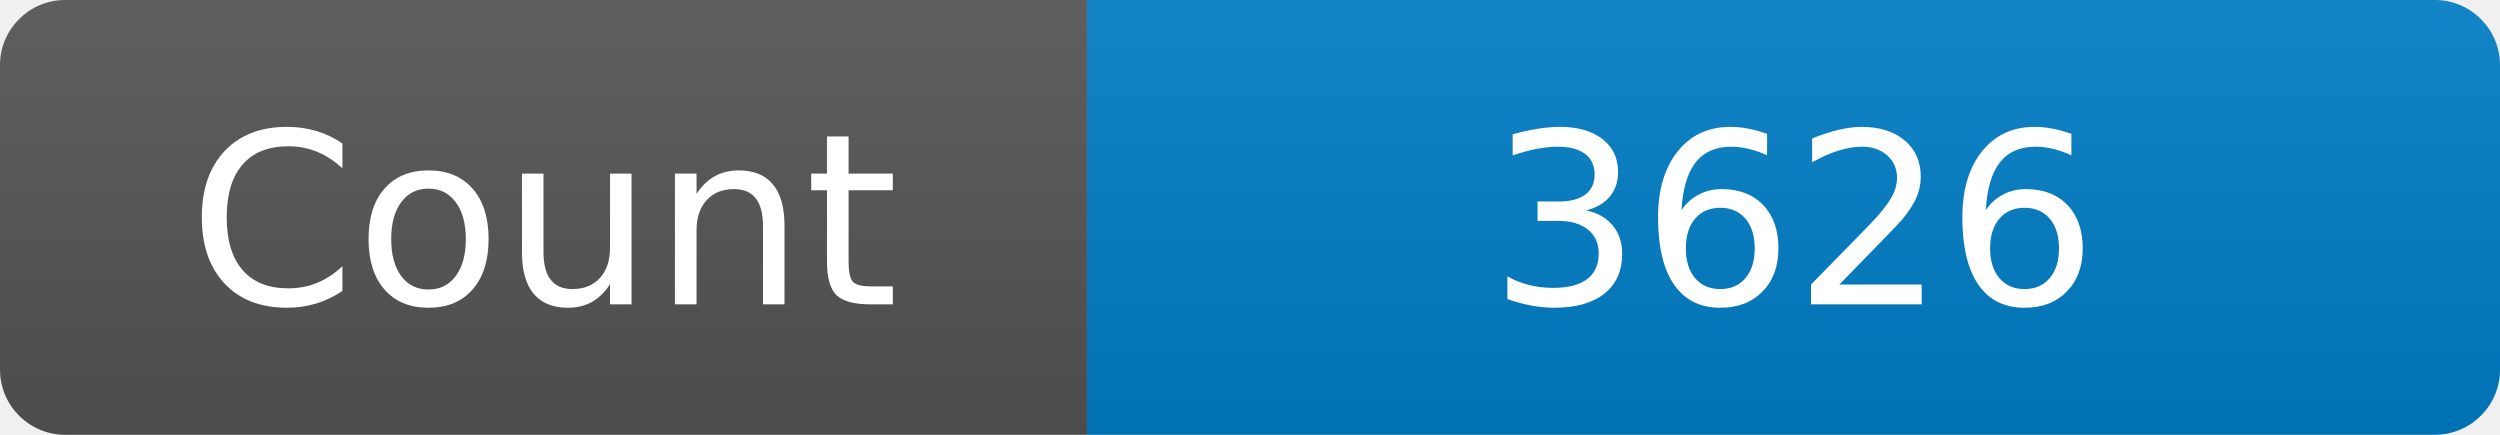
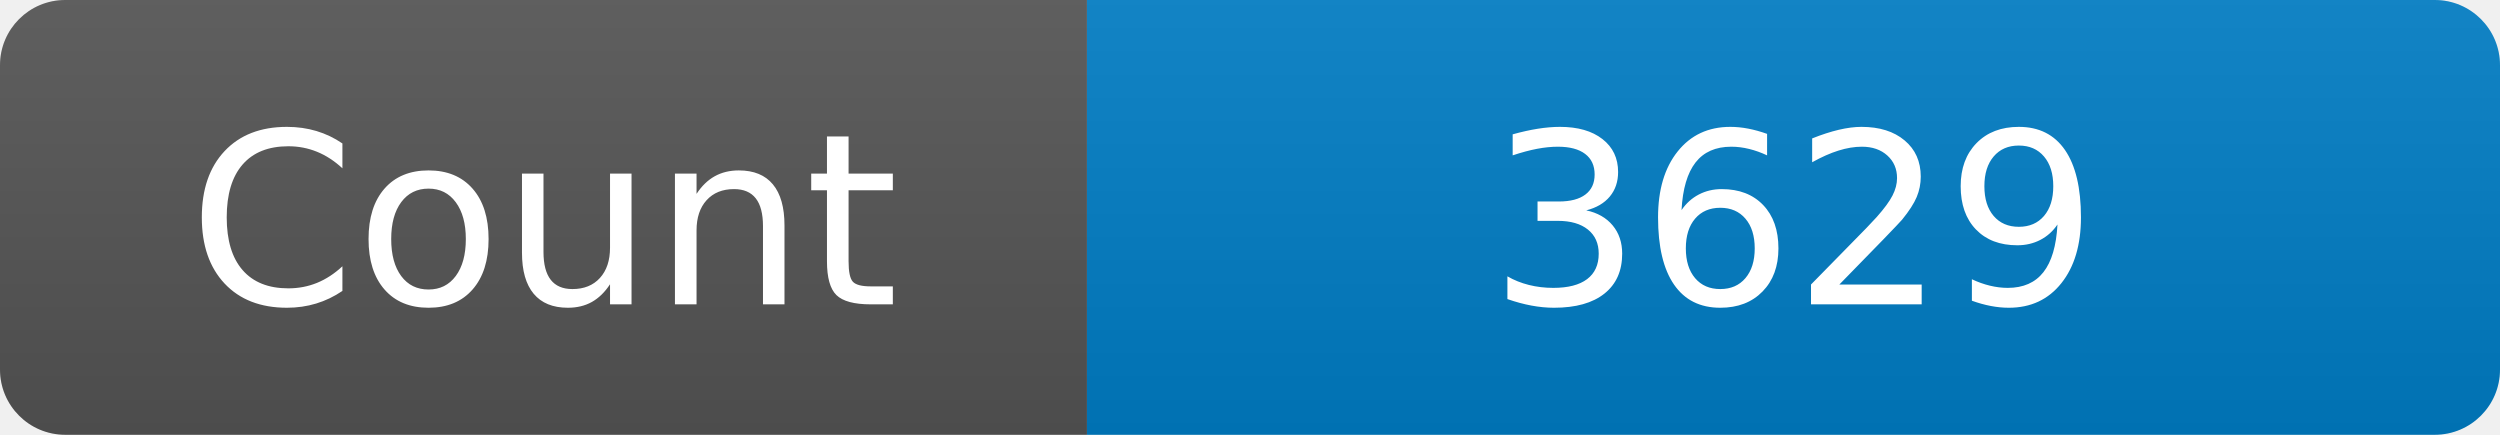
<svg xmlns="http://www.w3.org/2000/svg" width="115" height="20" role="img" aria-label="Maintained?: yes">
  <linearGradient id="s" x2="0" y2="100%">
    <stop offset="0" stop-color="#bbb" stop-opacity=".1" />
    <stop offset="1" stop-opacity=".1" />
  </linearGradient>
  <clipPath id="r">
    <rect width="115" height="20" rx="3" fill="#fff" />
  </clipPath>
  <g clip-path="url(#r)">
    <rect width="50" height="20" fill="#555" />
    <rect x="50" width="160" height="20" fill="#007ec6" />
    <rect width="115" height="20" fill="url(#s)" />
  </g>
  <g fill="#fff" text-anchor="middle" font-family="Verdana,Geneva,DejaVu Sans,sans-serif" font-size="110">
    <text x="250" y="140" transform="scale(.1)" fill="#fff">Count</text>
-     <text x="825" y="140" transform="scale(.1)" fill="#fff">3626</text>
+     <text x="825" y="140" transform="scale(.1)" fill="#fff">3629</text>
  </g>
</svg>
